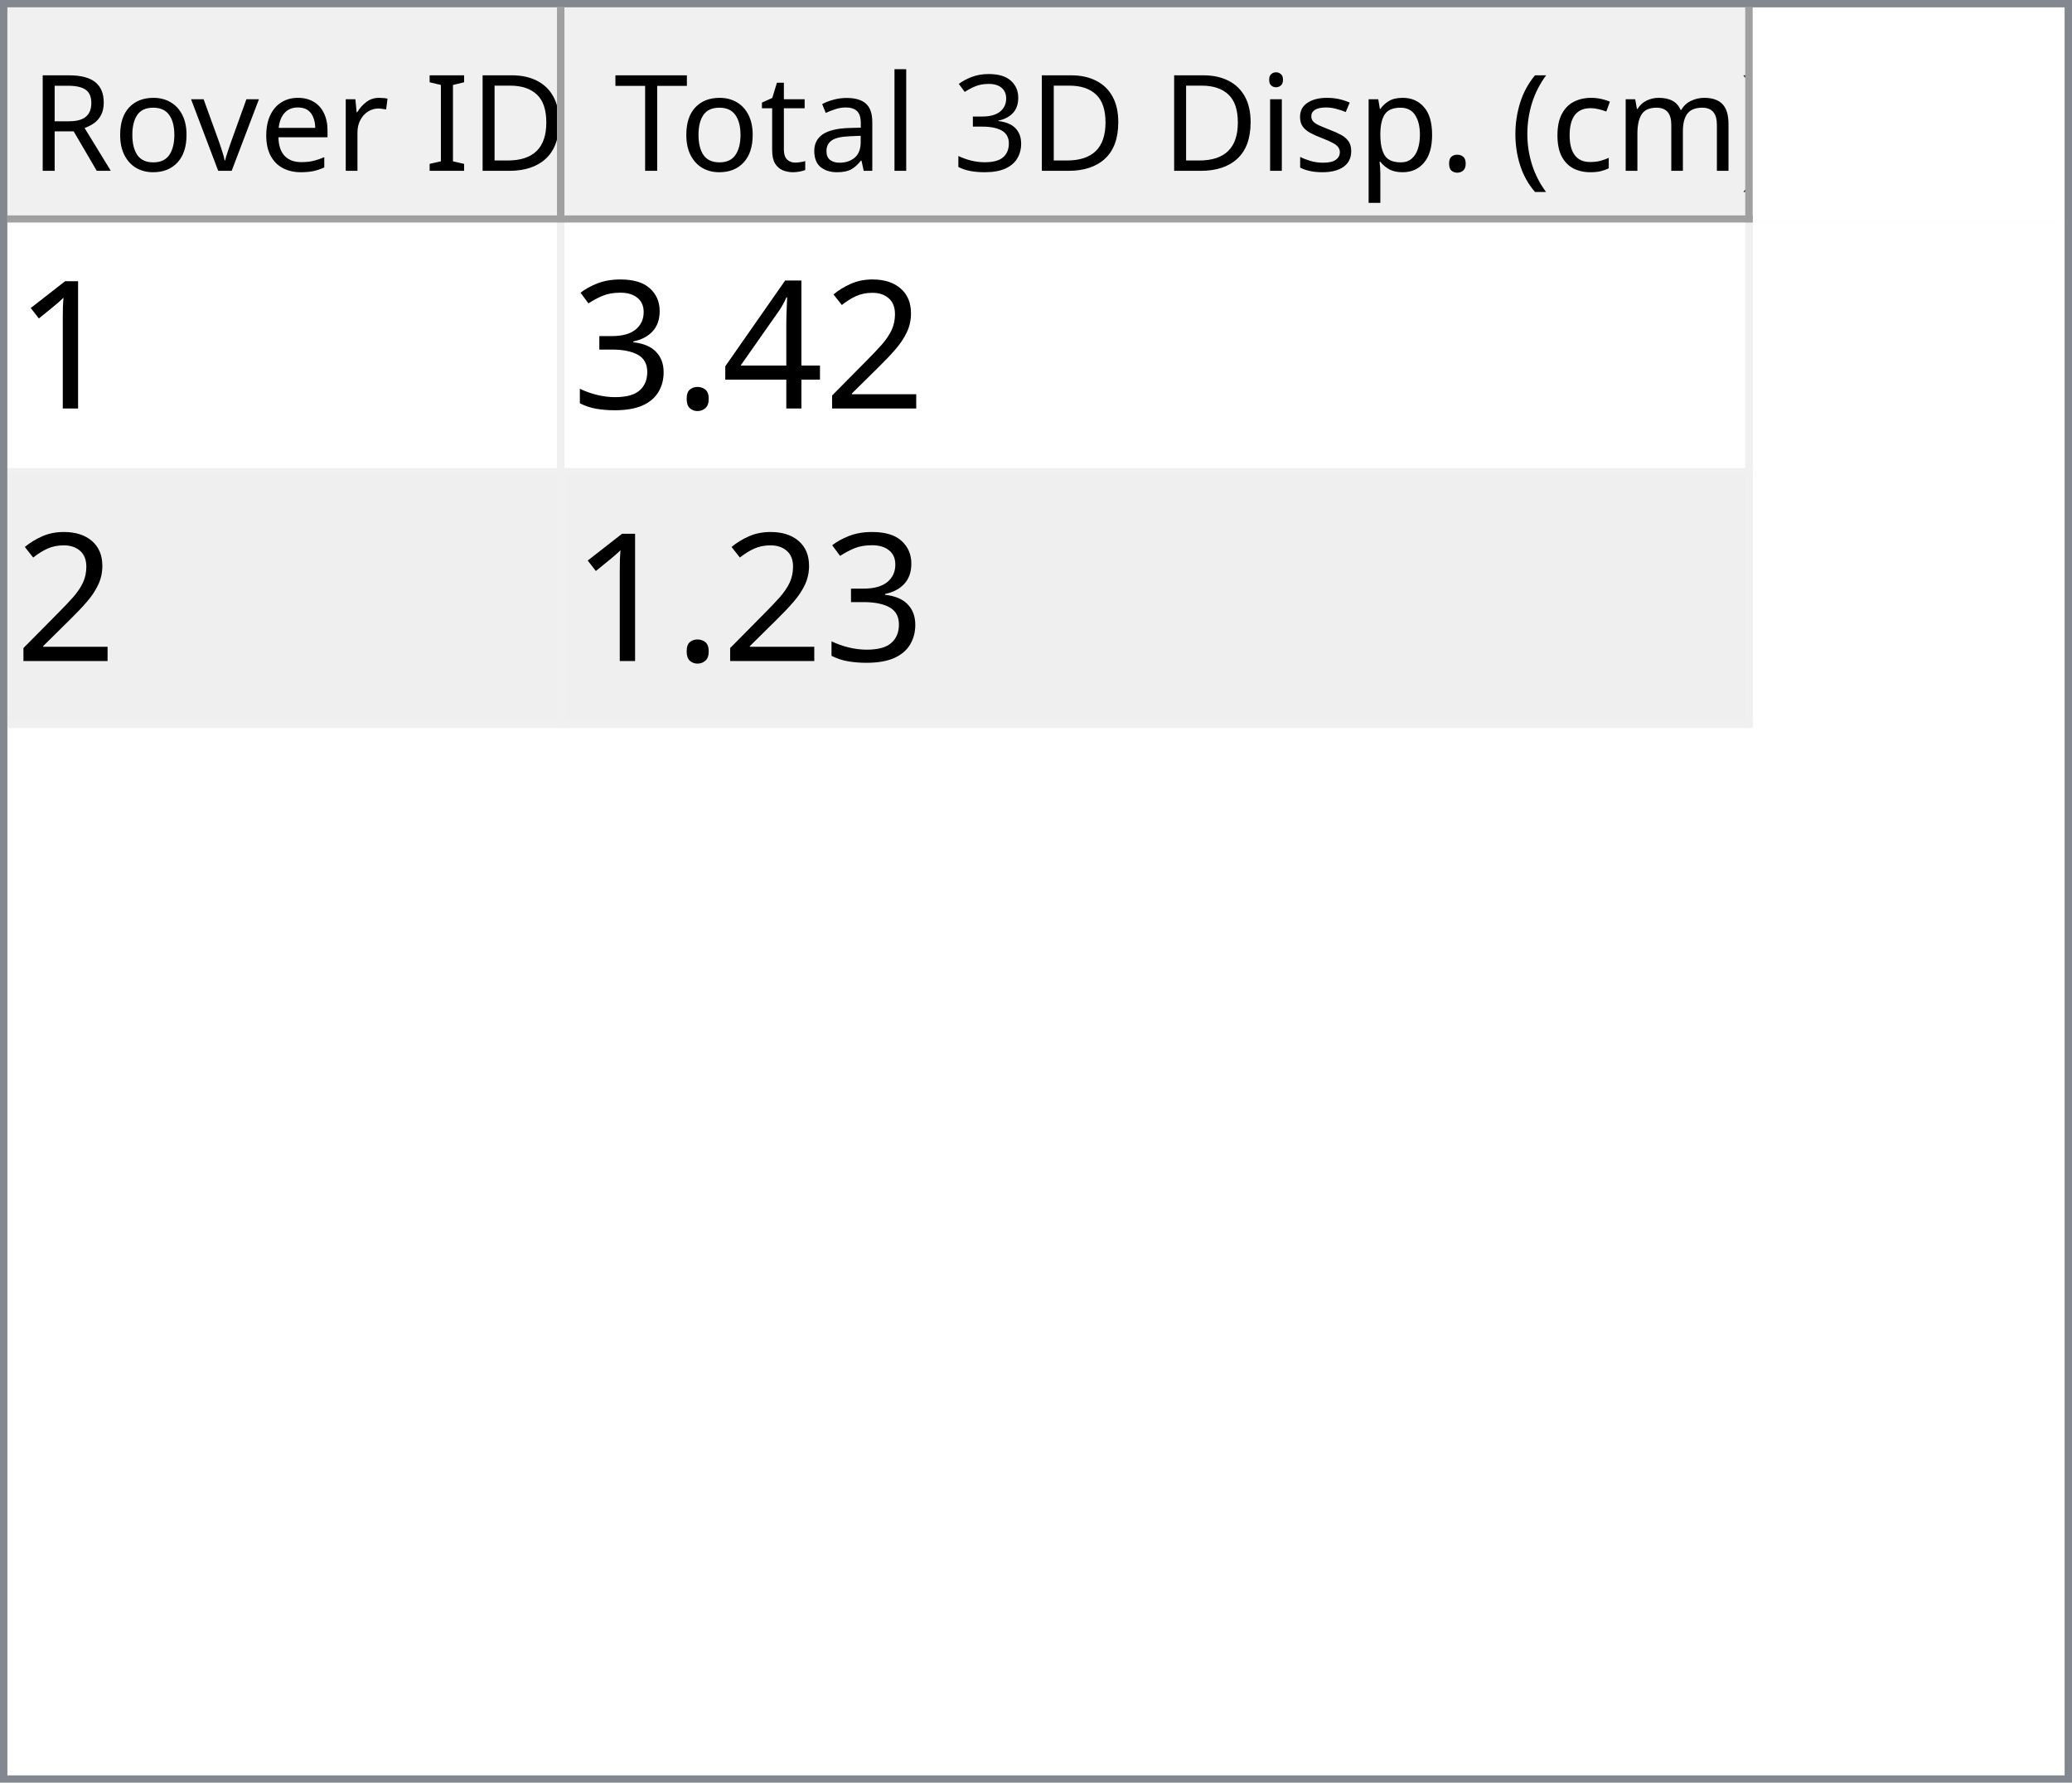
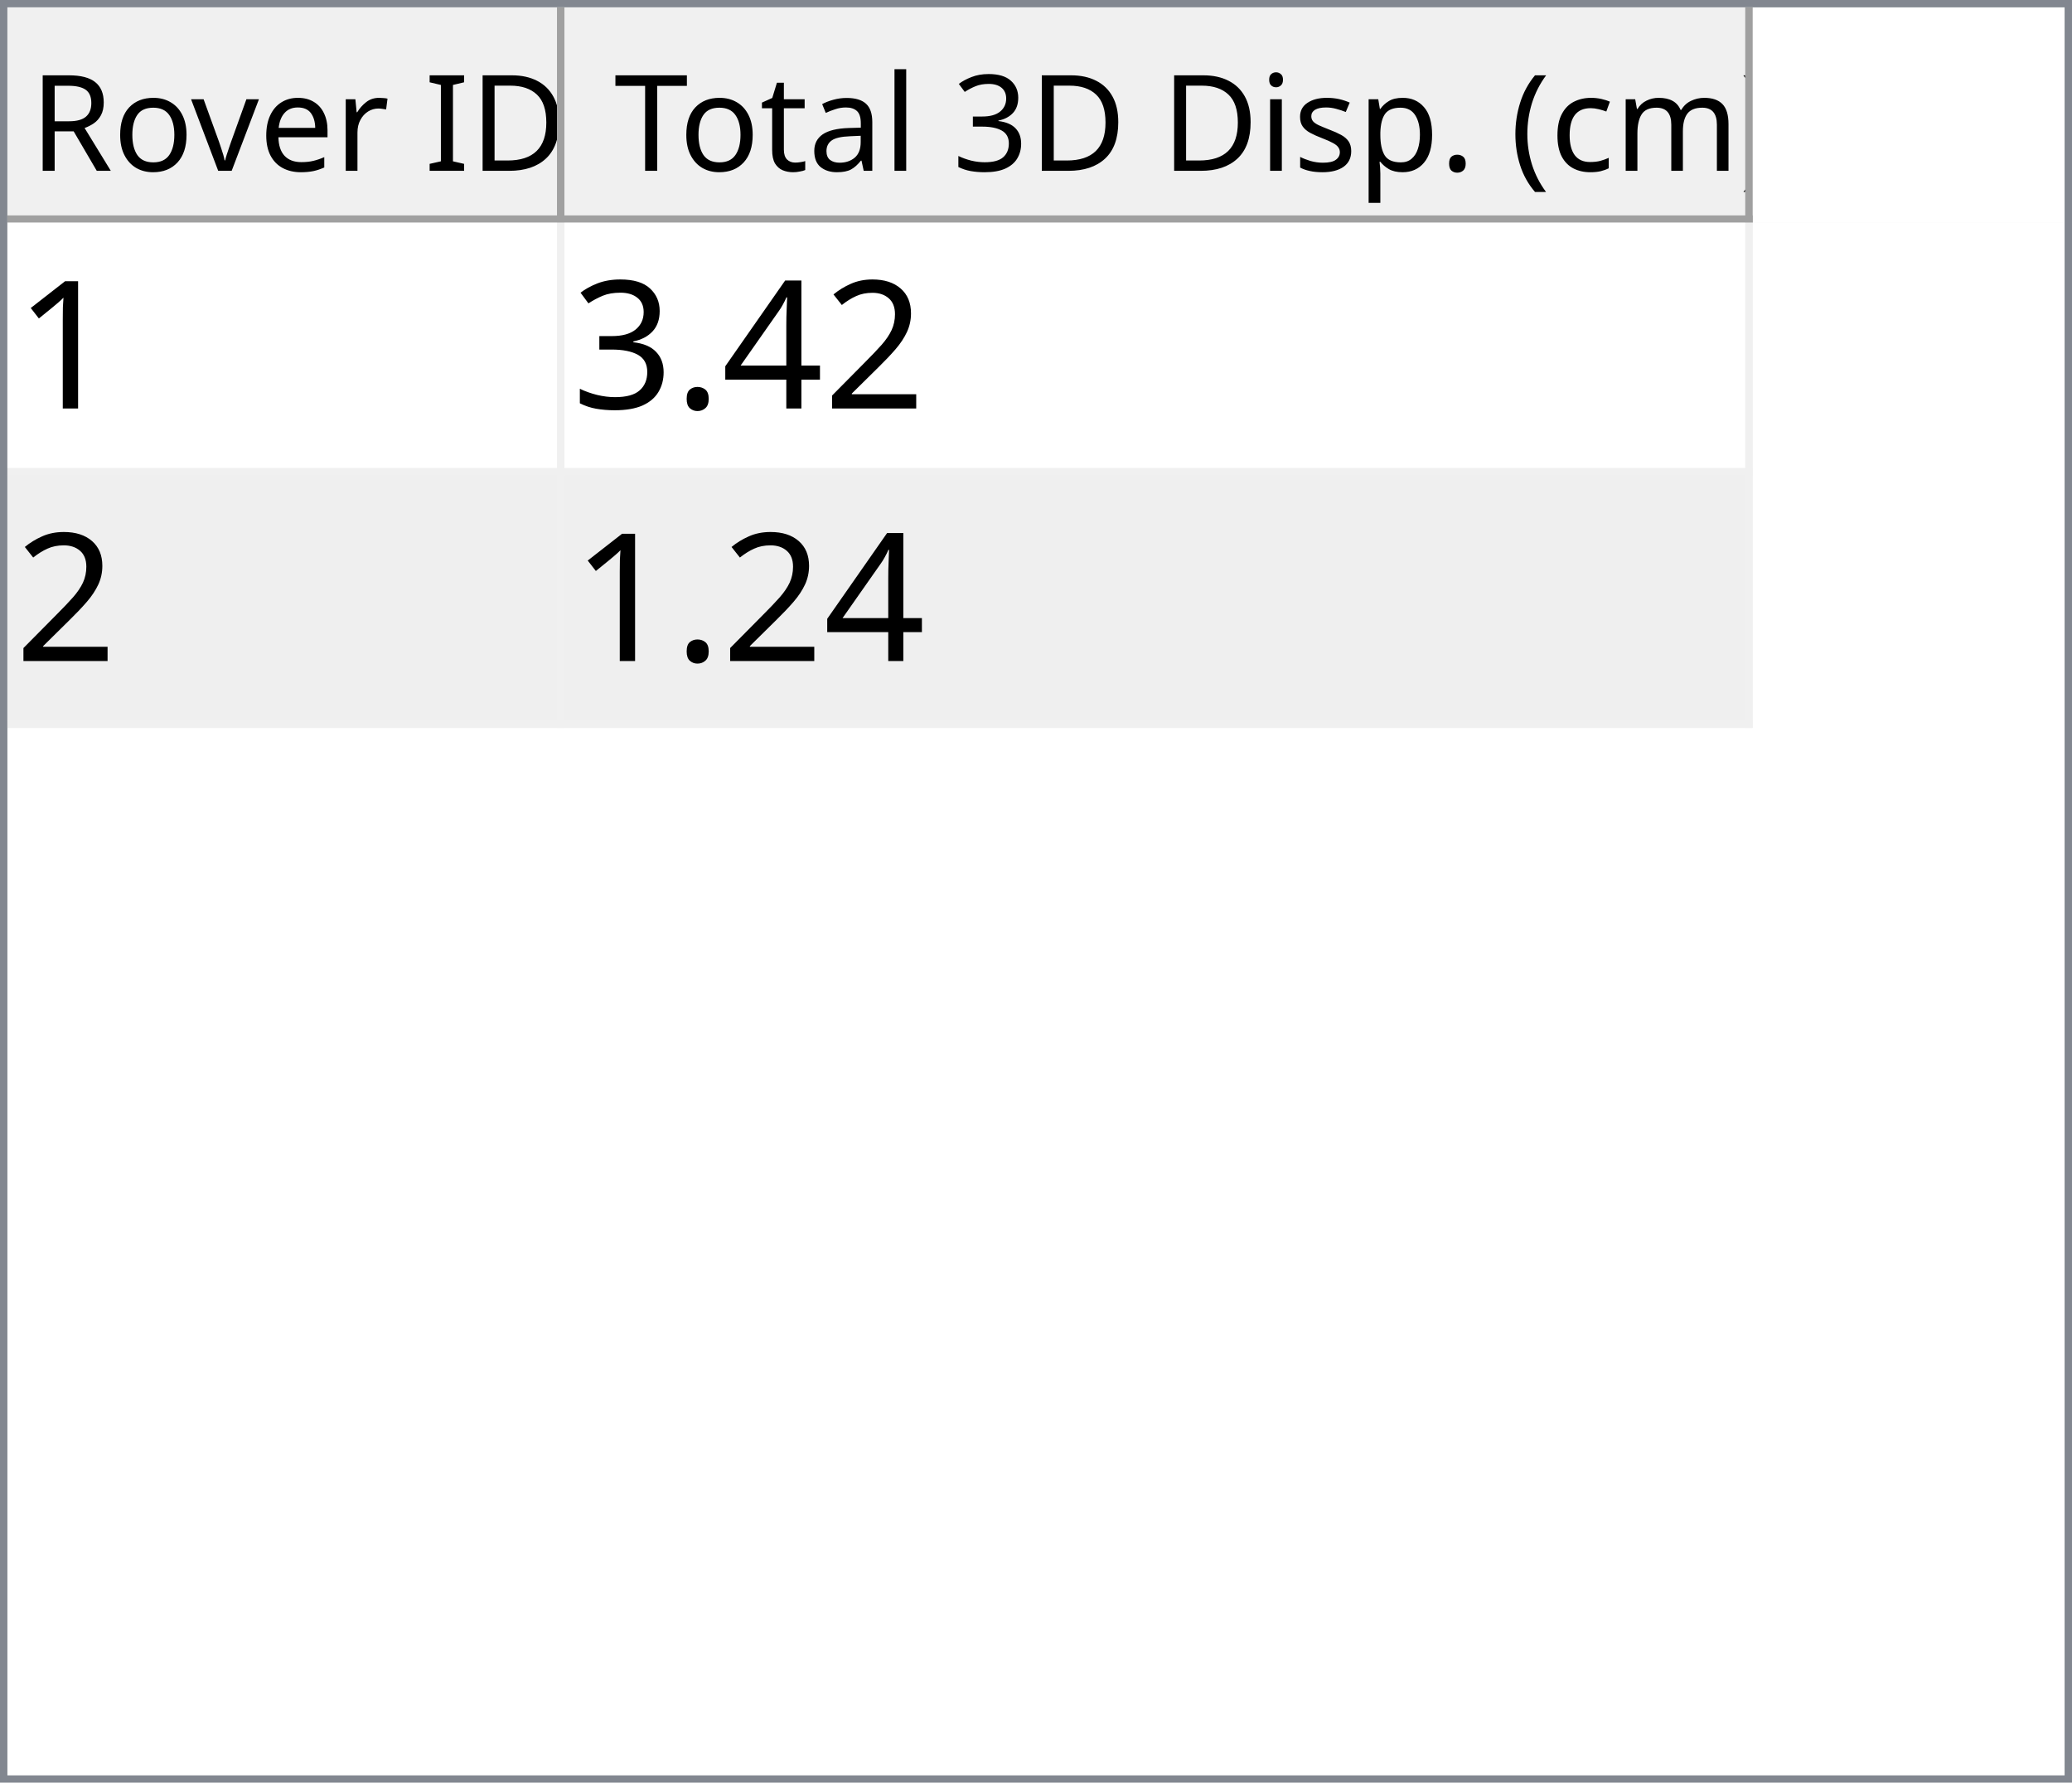
<svg xmlns="http://www.w3.org/2000/svg" style="fill-opacity:1; color-rendering:auto; color-interpolation:auto; text-rendering:auto; stroke:black; stroke-linecap:square; stroke-miterlimit:10; shape-rendering:auto; stroke-opacity:1; fill:black; stroke-dasharray:none; font-weight:normal; stroke-width:1; font-family:'Dialog'; font-style:normal; stroke-linejoin:miter; font-size:12px; stroke-dashoffset:0; image-rendering:auto;" width="279" height="240">
  <defs id="genericDefs" />
  <g>
    <defs id="defs1">
      <clipPath clipPathUnits="userSpaceOnUse" id="clipPath1">
        <path d="M0 0 L279 0 L279 240 L0 240 L0 0 Z" />
      </clipPath>
      <clipPath clipPathUnits="userSpaceOnUse" id="clipPath2">
        <path d="M0 0 L0 240 L279 240 L279 0 Z" />
      </clipPath>
      <clipPath clipPathUnits="userSpaceOnUse" id="clipPath3">
        <path d="M0 0 L0 29 L277 29 L277 0 Z" />
      </clipPath>
      <clipPath clipPathUnits="userSpaceOnUse" id="clipPath4">
        <path d="M0 0 L0 29 L75 29 L75 0 Z" />
      </clipPath>
      <clipPath clipPathUnits="userSpaceOnUse" id="clipPath5">
        <path d="M1 1 L1 28 L74 28 L74 1 Z" />
      </clipPath>
      <clipPath clipPathUnits="userSpaceOnUse" id="clipPath6">
        <path d="M0 0 L0 27 L73 27 L73 0 Z" />
      </clipPath>
      <clipPath clipPathUnits="userSpaceOnUse" id="clipPath7">
        <path d="M-0.5 -0.5 L-0.5 28.5 L74.5 28.5 L74.5 -0.5 Z" />
      </clipPath>
      <clipPath clipPathUnits="userSpaceOnUse" id="clipPath8">
        <path d="M0 0 L0 29 L160 29 L160 0 Z" />
      </clipPath>
      <clipPath clipPathUnits="userSpaceOnUse" id="clipPath9">
        <path d="M1 1 L1 28 L159 28 L159 1 Z" />
      </clipPath>
      <clipPath clipPathUnits="userSpaceOnUse" id="clipPath10">
        <path d="M0 0 L0 27 L158 27 L158 0 Z" />
      </clipPath>
      <clipPath clipPathUnits="userSpaceOnUse" id="clipPath11">
        <path d="M-0.5 -0.5 L-0.5 28.5 L159.5 28.5 L159.5 -0.5 Z" />
      </clipPath>
      <clipPath clipPathUnits="userSpaceOnUse" id="clipPath12">
        <path d="M0 0 L0 209 L277 209 L277 0 Z" />
      </clipPath>
      <clipPath clipPathUnits="userSpaceOnUse" id="clipPath13">
        <path d="M0 0 L0 68 L235 68 L235 0 Z" />
      </clipPath>
      <clipPath clipPathUnits="userSpaceOnUse" id="clipPath14">
        <path d="M-0.5 -0.5 L-0.5 67.5 L234.5 67.5 L234.5 -0.5 Z" />
      </clipPath>
      <clipPath clipPathUnits="userSpaceOnUse" id="clipPath15">
        <path d="M0 0 L0 33 L74 33 L74 0 Z" />
      </clipPath>
      <clipPath clipPathUnits="userSpaceOnUse" id="clipPath16">
        <path d="M0 0 L0 33 L159 33 L159 0 Z" />
      </clipPath>
      <font horiz-adv-x="64.551" id="font1">
        <font-face ascent="107.91" descent="25.098" units-per-em="100" style="font-style:normal; font-family:Segoe UI; font-weight:normal;" />
        <missing-glyph horiz-adv-x="64.551" d="M8.109 0 L8.109 68.266 L56.453 68.266 L56.453 0 L8.109 0 ZM15.328 7.234 L49.219 7.234 L49.219 61.031 L15.328 61.031 L15.328 7.234 Z" />
        <glyph unicode="D" horiz-adv-x="70.117" d="M9.188 0 L9.188 70.016 L28.516 70.016 Q65.531 70.016 65.531 35.891 Q65.531 19.672 55.25 9.836 Q44.969 0 27.734 0 L9.188 0 ZM17.391 62.594 L17.391 7.422 L27.828 7.422 Q41.609 7.422 49.273 14.797 Q56.938 22.172 56.938 35.688 Q56.938 62.594 28.328 62.594 L17.391 62.594 Z" />
        <glyph unicode="I" horiz-adv-x="26.611" d="M17.391 0 L9.188 0 L9.188 70.016 L17.391 70.016 L17.391 0 Z" />
        <glyph unicode=" " horiz-adv-x="27.393" d="" />
        <glyph unicode="r" horiz-adv-x="34.766" d="M34.188 41.891 Q32.078 43.5 28.125 43.5 Q23 43.5 19.555 38.672 Q16.109 33.844 16.109 25.484 L16.109 0 L8.109 0 L8.109 50 L16.109 50 L16.109 39.703 L16.312 39.703 Q18.016 44.969 21.531 47.922 Q25.047 50.875 29.391 50.875 Q32.516 50.875 34.188 50.203 L34.188 41.891 Z" />
        <glyph unicode="e" horiz-adv-x="52.295" d="M48.297 23 L12.984 23 Q13.188 14.656 17.484 10.109 Q21.781 5.562 29.297 5.562 Q37.75 5.562 44.828 11.141 L44.828 3.609 Q38.234 -1.172 27.391 -1.172 Q16.797 -1.172 10.742 5.641 Q4.688 12.453 4.688 24.812 Q4.688 36.469 11.305 43.82 Q17.922 51.172 27.734 51.172 Q37.547 51.172 42.922 44.828 Q48.297 38.484 48.297 27.203 L48.297 23 ZM40.094 29.781 Q40.047 36.719 36.75 40.578 Q33.453 44.438 27.594 44.438 Q21.922 44.438 17.969 40.383 Q14.016 36.328 13.094 29.781 L40.094 29.781 Z" />
        <glyph unicode="v" horiz-adv-x="47.9" d="M47.406 50 L27.484 0 L19.625 0 L0.688 50 L9.469 50 L22.172 13.672 Q23.578 9.672 23.922 6.688 L24.125 6.688 Q24.609 10.453 25.688 13.484 L38.969 50 L47.406 50 Z" />
        <glyph unicode="o" horiz-adv-x="58.594" d="M29 -1.172 Q17.922 -1.172 11.305 5.836 Q4.688 12.844 4.688 24.422 Q4.688 37.016 11.57 44.094 Q18.453 51.172 30.172 51.172 Q41.359 51.172 47.633 44.289 Q53.906 37.406 53.906 25.203 Q53.906 13.234 47.141 6.031 Q40.375 -1.172 29 -1.172 ZM29.594 44.438 Q21.875 44.438 17.383 39.188 Q12.891 33.938 12.891 24.703 Q12.891 15.828 17.43 10.695 Q21.969 5.562 29.594 5.562 Q37.359 5.562 41.531 10.594 Q45.703 15.625 45.703 24.906 Q45.703 34.281 41.531 39.359 Q37.359 44.438 29.594 44.438 Z" />
        <glyph unicode="R" horiz-adv-x="59.814" d="M59.375 0 L49.609 0 L37.891 19.625 Q36.281 22.359 34.766 24.289 Q33.25 26.219 31.664 27.438 Q30.078 28.656 28.25 29.219 Q26.422 29.781 24.125 29.781 L17.391 29.781 L17.391 0 L9.188 0 L9.188 70.016 L30.078 70.016 Q34.672 70.016 38.555 68.867 Q42.438 67.719 45.289 65.375 Q48.141 63.031 49.758 59.547 Q51.375 56.062 51.375 51.375 Q51.375 47.703 50.273 44.656 Q49.172 41.609 47.148 39.211 Q45.125 36.812 42.266 35.133 Q39.406 33.453 35.844 32.516 L35.844 32.328 Q37.594 31.547 38.891 30.547 Q40.188 29.547 41.359 28.18 Q42.531 26.812 43.68 25.078 Q44.828 23.344 46.234 21.047 L59.375 0 ZM17.391 62.594 L17.391 37.203 L28.516 37.203 Q31.594 37.203 34.203 38.133 Q36.812 39.062 38.719 40.797 Q40.625 42.531 41.703 45.047 Q42.781 47.562 42.781 50.688 Q42.781 56.297 39.141 59.445 Q35.5 62.594 28.609 62.594 L17.391 62.594 Z" />
        <glyph unicode=")" horiz-adv-x="30.176" d="M8.297 -15.922 L1.172 -15.922 Q16.406 2.344 16.406 26.812 Q16.406 51.469 1.078 70.016 L8.297 70.016 Q23.531 52.156 23.531 26.703 Q23.531 1.375 8.297 -15.922 Z" />
        <glyph unicode="m" horiz-adv-x="86.133" d="M79.109 0 L71.094 0 L71.094 28.719 Q71.094 37.016 68.531 40.727 Q65.969 44.438 59.906 44.438 Q54.781 44.438 51.195 39.75 Q47.609 35.062 47.609 28.516 L47.609 0 L39.594 0 L39.594 29.688 Q39.594 44.438 28.219 44.438 Q22.953 44.438 19.531 40.016 Q16.109 35.594 16.109 28.516 L16.109 0 L8.109 0 L8.109 50 L16.109 50 L16.109 42.094 L16.312 42.094 Q21.625 51.172 31.844 51.172 Q36.969 51.172 40.773 48.312 Q44.578 45.453 46 40.828 Q51.562 51.172 62.594 51.172 Q79.109 51.172 79.109 30.812 L79.109 0 Z" />
        <glyph unicode="c" horiz-adv-x="46.191" d="M42.188 2.297 Q36.422 -1.172 28.516 -1.172 Q17.828 -1.172 11.258 5.789 Q4.688 12.75 4.688 23.828 Q4.688 36.188 11.766 43.68 Q18.844 51.172 30.672 51.172 Q37.25 51.172 42.281 48.734 L42.281 40.531 Q36.719 44.438 30.375 44.438 Q22.703 44.438 17.797 38.945 Q12.891 33.453 12.891 24.516 Q12.891 15.719 17.508 10.641 Q22.125 5.562 29.891 5.562 Q36.422 5.562 42.188 9.906 L42.188 2.297 Z" />
        <glyph unicode="(" horiz-adv-x="30.176" d="M29.109 -15.922 L21.969 -15.922 Q6.844 1.375 6.844 26.703 Q6.844 52.156 21.969 70.016 L29.203 70.016 Q13.875 51.469 13.875 26.812 Q13.875 2.344 29.109 -15.922 Z" />
        <glyph unicode="." horiz-adv-x="21.68" d="M10.891 -1.078 Q8.641 -1.078 7.055 0.539 Q5.469 2.156 5.469 4.391 Q5.469 6.641 7.055 8.273 Q8.641 9.906 10.891 9.906 Q13.188 9.906 14.797 8.273 Q16.406 6.641 16.406 4.391 Q16.406 2.156 14.797 0.539 Q13.188 -1.078 10.891 -1.078 Z" />
        <glyph unicode="p" horiz-adv-x="58.789" d="M16.312 7.234 L16.109 7.234 L16.109 -23 L8.109 -23 L8.109 50 L16.109 50 L16.109 41.219 L16.312 41.219 Q22.219 51.172 33.594 51.172 Q43.266 51.172 48.688 44.461 Q54.109 37.75 54.109 26.469 Q54.109 13.922 48 6.375 Q41.891 -1.172 31.297 -1.172 Q21.578 -1.172 16.312 7.234 ZM16.109 27.391 L16.109 20.406 Q16.109 14.203 20.141 9.883 Q24.172 5.562 30.375 5.562 Q37.641 5.562 41.773 11.133 Q45.906 16.703 45.906 26.609 Q45.906 34.969 42.047 39.703 Q38.188 44.438 31.594 44.438 Q24.609 44.438 20.359 39.578 Q16.109 34.719 16.109 27.391 Z" />
        <glyph unicode="s" horiz-adv-x="42.432" d="M5.078 1.812 L5.078 10.406 Q11.625 5.562 19.484 5.562 Q30.031 5.562 30.031 12.594 Q30.031 14.594 29.125 15.992 Q28.219 17.391 26.68 18.461 Q25.141 19.531 23.07 20.383 Q21 21.234 18.609 22.172 Q15.281 23.484 12.766 24.828 Q10.25 26.172 8.57 27.859 Q6.891 29.547 6.031 31.695 Q5.172 33.844 5.172 36.719 Q5.172 40.234 6.789 42.945 Q8.406 45.656 11.086 47.484 Q13.766 49.312 17.211 50.242 Q20.656 51.172 24.312 51.172 Q30.812 51.172 35.938 48.922 L35.938 40.828 Q30.422 44.438 23.25 44.438 Q21 44.438 19.195 43.922 Q17.391 43.406 16.094 42.477 Q14.797 41.547 14.086 40.258 Q13.375 38.969 13.375 37.406 Q13.375 35.453 14.086 34.133 Q14.797 32.812 16.164 31.789 Q17.531 30.766 19.484 29.938 Q21.438 29.109 23.922 28.125 Q27.25 26.859 29.883 25.516 Q32.516 24.172 34.375 22.484 Q36.234 20.797 37.234 18.602 Q38.234 16.406 38.234 13.375 Q38.234 9.672 36.602 6.938 Q34.969 4.203 32.234 2.398 Q29.5 0.594 25.93 -0.289 Q22.359 -1.172 18.453 -1.172 Q10.75 -1.172 5.078 1.812 Z" />
        <glyph unicode="i" horiz-adv-x="24.219" d="M12.203 62.703 Q10.062 62.703 8.547 64.164 Q7.031 65.625 7.031 67.875 Q7.031 70.125 8.547 71.609 Q10.062 73.094 12.203 73.094 Q14.406 73.094 15.945 71.609 Q17.484 70.125 17.484 67.875 Q17.484 65.719 15.945 64.211 Q14.406 62.703 12.203 62.703 ZM16.109 0 L8.109 0 L8.109 50 L16.109 50 L16.109 0 Z" />
        <glyph unicode="3" horiz-adv-x="53.906" d="M46.531 19.828 Q46.531 15.094 44.75 11.211 Q42.969 7.328 39.719 4.57 Q36.469 1.812 31.93 0.297 Q27.391 -1.219 21.922 -1.219 Q11.922 -1.219 6 2.594 L6 11.188 Q13.094 5.609 22.219 5.609 Q25.875 5.609 28.828 6.539 Q31.781 7.469 33.906 9.227 Q36.031 10.984 37.18 13.477 Q38.328 15.969 38.328 19.094 Q38.328 32.812 18.797 32.812 L12.984 32.812 L12.984 39.594 L18.5 39.594 Q35.797 39.594 35.797 52.484 Q35.797 64.406 22.609 64.406 Q15.188 64.406 8.688 59.422 L8.688 67.188 Q15.375 71.188 24.609 71.188 Q29 71.188 32.57 69.969 Q36.141 68.75 38.68 66.555 Q41.219 64.359 42.609 61.281 Q44 58.203 44 54.5 Q44 40.672 30.031 36.719 L30.031 36.531 Q33.594 36.141 36.625 34.797 Q39.656 33.453 41.852 31.305 Q44.047 29.156 45.289 26.25 Q46.531 23.344 46.531 19.828 Z" />
        <glyph unicode="l" horiz-adv-x="24.219" d="M16.109 0 L8.109 0 L8.109 74.031 L16.109 74.031 L16.109 0 Z" />
        <glyph unicode="a" horiz-adv-x="50.879" d="M43.891 0 L35.891 0 L35.891 7.812 L35.688 7.812 Q30.469 -1.172 20.312 -1.172 Q12.844 -1.172 8.617 2.781 Q4.391 6.734 4.391 13.281 Q4.391 27.297 20.906 29.594 L35.891 31.688 Q35.891 44.438 25.594 44.438 Q16.547 44.438 9.281 38.281 L9.281 46.484 Q16.656 51.172 26.266 51.172 Q43.891 51.172 43.891 32.516 L43.891 0 ZM35.891 25.297 L23.828 23.641 Q18.266 22.859 15.43 20.875 Q12.594 18.891 12.594 13.875 Q12.594 10.203 15.211 7.883 Q17.828 5.562 22.172 5.562 Q28.125 5.562 32.008 9.742 Q35.891 13.922 35.891 20.312 L35.891 25.297 Z" />
        <glyph unicode="t" horiz-adv-x="33.887" d="M31.297 0.484 Q28.469 -1.078 23.828 -1.078 Q10.688 -1.078 10.688 13.578 L10.688 43.172 L2.094 43.172 L2.094 50 L10.688 50 L10.688 62.203 L18.703 64.797 L18.703 50 L31.297 50 L31.297 43.172 L18.703 43.172 L18.703 14.984 Q18.703 9.969 20.414 7.82 Q22.125 5.672 26.078 5.672 Q29.109 5.672 31.297 7.328 L31.297 0.484 Z" />
        <glyph unicode="T" horiz-adv-x="52.393" d="M50.594 62.594 L30.375 62.594 L30.375 0 L22.172 0 L22.172 62.594 L2 62.594 L2 70.016 L50.594 70.016 L50.594 62.594 Z" />
      </font>
      <font horiz-adv-x="75.0" id="font2">
        <font-face ascent="100.537" descent="21.973" units-per-em="100" style="font-style:normal; font-family:sans-serif; font-weight:normal;" />
        <missing-glyph horiz-adv-x="75.0" d="M12.5 0 L12.5 62.5 L62.5 62.5 L62.5 0 L12.5 0 ZM14.062 1.562 L60.938 1.562 L60.938 60.938 L14.062 60.938 L14.062 1.562 Z" />
        <glyph unicode="1" horiz-adv-x="55.615" d="M37.25 0 L28.469 0 L28.469 56 Q25.297 52.984 20.141 49.953 Q14.984 46.922 10.891 45.406 L10.891 53.906 Q18.266 57.375 23.781 62.305 Q29.297 67.234 31.594 71.875 L37.25 71.875 L37.25 0 Z" />
        <glyph unicode="2" horiz-adv-x="55.615" d="M50.344 8.453 L50.344 0 L3.031 0 Q2.938 3.172 4.047 6.109 Q5.859 10.938 9.836 15.625 Q13.812 20.312 21.344 26.469 Q33.016 36.031 37.117 41.625 Q41.219 47.219 41.219 52.203 Q41.219 57.422 37.477 61.008 Q33.734 64.594 27.734 64.594 Q21.391 64.594 17.578 60.789 Q13.766 56.984 13.719 50.25 L4.688 51.172 Q5.609 61.281 11.664 66.578 Q17.719 71.875 27.938 71.875 Q38.234 71.875 44.242 66.164 Q50.25 60.453 50.25 52 Q50.25 47.703 48.492 43.555 Q46.734 39.406 42.656 34.812 Q38.578 30.219 29.109 22.219 Q21.188 15.578 18.945 13.211 Q16.703 10.844 15.234 8.453 L50.344 8.453 Z" />
        <glyph unicode="4" horiz-adv-x="55.615" d="M32.328 0 L32.328 17.141 L1.266 17.141 L1.266 25.203 L33.938 71.578 L41.109 71.578 L41.109 25.203 L50.781 25.203 L50.781 17.141 L41.109 17.141 L41.109 0 L32.328 0 ZM32.328 25.203 L32.328 57.469 L9.906 25.203 L32.328 25.203 Z" />
        <glyph unicode="." horiz-adv-x="27.783" d="M9.078 0 L9.078 10.016 L19.094 10.016 L19.094 0 L9.078 0 Z" />
        <glyph unicode="3" horiz-adv-x="55.615" d="M4.203 18.891 L12.984 20.062 Q14.5 12.594 18.141 9.297 Q21.781 6 27 6 Q33.203 6 37.477 10.297 Q41.75 14.594 41.75 20.953 Q41.75 27 37.797 30.93 Q33.844 34.859 27.734 34.859 Q25.25 34.859 21.531 33.891 L22.516 41.609 Q23.391 41.5 23.922 41.5 Q29.547 41.5 34.039 44.43 Q38.531 47.359 38.531 53.469 Q38.531 58.297 35.258 61.477 Q31.984 64.656 26.812 64.656 Q21.688 64.656 18.266 61.43 Q14.844 58.203 13.875 51.766 L5.078 53.328 Q6.688 62.156 12.398 67.016 Q18.109 71.875 26.609 71.875 Q32.469 71.875 37.398 69.359 Q42.328 66.844 44.945 62.5 Q47.562 58.156 47.562 53.266 Q47.562 48.641 45.07 44.828 Q42.578 41.016 37.703 38.766 Q44.047 37.312 47.562 32.695 Q51.078 28.078 51.078 21.141 Q51.078 11.766 44.242 5.25 Q37.406 -1.266 26.953 -1.266 Q17.531 -1.266 11.305 4.352 Q5.078 9.969 4.203 18.891 Z" />
      </font>
    </defs>
    <g style="fill:white; stroke:white;">
      <rect x="0" y="0" width="279" style="clip-path:url(#clipPath1); stroke:none;" height="240" />
    </g>
    <g style="fill:white; text-rendering:optimizeSpeed; color-rendering:optimizeSpeed; image-rendering:optimizeSpeed; shape-rendering:crispEdges; stroke:white; color-interpolation:sRGB;">
      <rect x="0" width="279" height="240" y="0" style="stroke:none;" />
      <path style="stroke:none;" d="M0 240 L279 240 L279 0 L0 0 Z" />
    </g>
    <g style="fill:rgb(240,240,240); font-size:18px; font-family:'Segoe UI'; stroke:rgb(240,240,240);">
      <rect x="0" y="0" width="279" style="clip-path:url(#clipPath2); stroke:none;" height="240" />
    </g>
    <g style="fill:rgb(130,135,144); font-size:18px; font-family:'Segoe UI'; stroke:rgb(130,135,144);">
      <path d="M0 0 L279 0 L279 240 L0 240 L0 0 ZM1 1 L278 1 L278 239 L1 239 L1 1 Z" style="fill-rule:evenodd; clip-path:url(#clipPath2); stroke:none;" />
    </g>
    <g style="fill:white; font-size:18px; font-family:'Segoe UI'; stroke:white;" transform="translate(1,1)">
      <rect x="0" y="0" width="277" style="clip-path:url(#clipPath3); stroke:none;" height="29" />
    </g>
    <g style="fill:rgb(240,240,240); font-size:18px; font-family:'Segoe UI'; stroke:rgb(240,240,240);" transform="translate(1,1)">
      <rect x="0" y="0" width="75" style="clip-path:url(#clipPath4); stroke:none;" height="29" />
    </g>
    <g style="font-family:'Segoe UI'; font-size:18px;" transform="translate(2,2)">
      <text x="2" xml:space="preserve" y="21" style="clip-path:url(#clipPath6); stroke:none;">Rover ID</text>
    </g>
    <g transform="translate(1.5,1.5)" style="fill:rgb(160,160,160); font-size:18px; font-family:'Segoe UI'; stroke:rgb(160,160,160); stroke-linejoin:bevel;">
      <line x1="74" x2="74" y1="0" style="fill:none; clip-path:url(#clipPath7);" y2="28" />
    </g>
    <g transform="matrix(1,0,0,1,1,1) translate(0.5,0.5)" style="fill:rgb(160,160,160); font-size:18px; font-family:'Segoe UI'; stroke:rgb(160,160,160); stroke-linejoin:bevel;">
      <line x1="0" x2="74" y1="28" style="fill:none; clip-path:url(#clipPath7);" y2="28" />
    </g>
    <g style="fill:rgb(240,240,240); font-size:18px; font-family:'Segoe UI'; stroke:rgb(240,240,240);" transform="translate(76,1)">
      <rect x="0" y="0" width="160" style="clip-path:url(#clipPath8); stroke:none;" height="29" />
    </g>
    <g style="font-family:'Segoe UI'; font-size:18px;" transform="translate(77,2)">
      <text x="1" xml:space="preserve" y="21" style="clip-path:url(#clipPath10); stroke:none;"> Total 3D Disp. (cm)</text>
    </g>
    <g transform="translate(76.5,1.5)" style="fill:rgb(160,160,160); font-size:18px; font-family:'Segoe UI'; stroke:rgb(160,160,160); stroke-linejoin:bevel;">
      <line x1="159" x2="159" y1="0" style="fill:none; clip-path:url(#clipPath11);" y2="28" />
    </g>
    <g transform="matrix(1,0,0,1,76,1) translate(0.5,0.5)" style="fill:rgb(160,160,160); font-size:18px; font-family:'Segoe UI'; stroke:rgb(160,160,160); stroke-linejoin:bevel;">
      <line x1="0" x2="159" y1="28" style="fill:none; clip-path:url(#clipPath11);" y2="28" />
    </g>
    <g style="fill:white; font-size:18px; font-family:'Segoe UI'; stroke:white;" transform="translate(1,30)">
      <rect x="0" y="0" width="277" style="clip-path:url(#clipPath12); stroke:none;" height="209" />
    </g>
    <g style="fill:rgb(240,240,240); font-size:24px; font-family:sans-serif; stroke:rgb(240,240,240);" transform="translate(1,30)">
      <rect x="0" y="0" width="235" style="clip-path:url(#clipPath13); stroke:none;" height="68" />
      <line transform="translate(0.5,0.5)" x1="0" x2="234" y1="33" style="clip-path:url(#clipPath14); fill:none; stroke-linejoin:bevel;" y2="33" />
    </g>
    <g transform="matrix(1,0,0,1,1,30) translate(0.5,0.5)" style="fill:rgb(240,240,240); font-size:24px; font-family:sans-serif; stroke:rgb(240,240,240); stroke-linejoin:bevel;">
      <line x1="0" x2="234" y1="67" style="fill:none; clip-path:url(#clipPath14);" y2="67" />
    </g>
    <g transform="matrix(1,0,0,1,1,30) translate(0.5,0.5)" style="fill:rgb(240,240,240); font-size:24px; font-family:sans-serif; stroke:rgb(240,240,240); stroke-linejoin:bevel;">
      <line x1="74" x2="74" y1="0" style="fill:none; clip-path:url(#clipPath14);" y2="67" />
    </g>
    <g transform="matrix(1,0,0,1,1,30) translate(0.5,0.5)" style="fill:rgb(240,240,240); font-size:24px; font-family:sans-serif; stroke:rgb(240,240,240); stroke-linejoin:bevel;">
      <line x1="234" x2="234" y1="0" style="fill:none; clip-path:url(#clipPath14);" y2="67" />
    </g>
    <g style="fill:white; font-size:24px; font-family:sans-serif; stroke:white;" transform="matrix(1,0,0,1,1,30)">
      <rect x="0" y="0" width="74" style="clip-path:url(#clipPath15); stroke:none;" height="33" />
      <text x="1" y="25" style="fill:black; clip-path:url(#clipPath15); stroke:none;" xml:space="preserve">1</text>
    </g>
    <g style="fill:white; font-size:24px; font-family:sans-serif; stroke:white;" transform="matrix(1,0,0,1,1,30) translate(75,0)">
      <rect x="0" y="0" width="159" style="clip-path:url(#clipPath16); stroke:none;" height="33" />
      <text x="1" y="25" style="fill:black; clip-path:url(#clipPath16); stroke:none;" xml:space="preserve">3.42</text>
    </g>
    <g style="fill:rgb(239,239,239); font-size:24px; font-family:sans-serif; stroke:rgb(239,239,239);" transform="matrix(1,0,0,1,1,30) translate(0,34)">
      <rect x="0" y="0" width="74" style="clip-path:url(#clipPath15); stroke:none;" height="33" />
      <text x="1" y="25" style="fill:black; clip-path:url(#clipPath15); stroke:none;" xml:space="preserve">2</text>
    </g>
    <g style="fill:rgb(239,239,239); font-size:24px; font-family:sans-serif; stroke:rgb(239,239,239);" transform="matrix(1,0,0,1,1,30) translate(75,34)">
      <rect x="0" y="0" width="159" style="clip-path:url(#clipPath16); stroke:none;" height="33" />
-       <text x="1" y="25" style="fill:black; clip-path:url(#clipPath16); stroke:none;" xml:space="preserve">1.23</text>
+       <text x="1" y="25" style="fill:black; clip-path:url(#clipPath16); stroke:none;" xml:space="preserve">1.24</text>
    </g>
  </g>
</svg>
